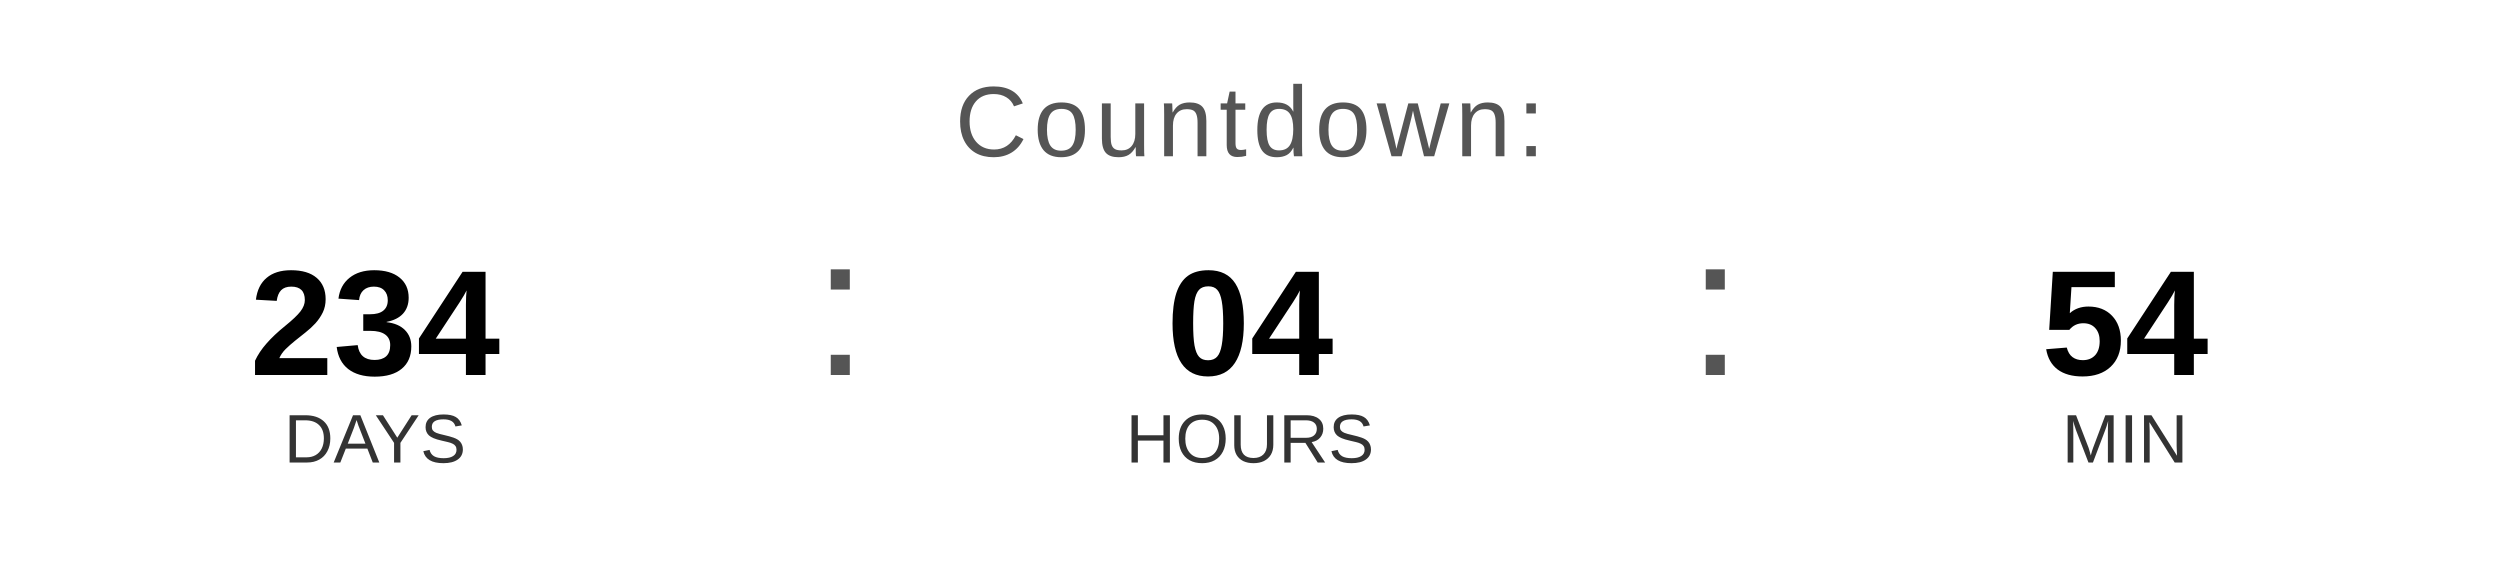
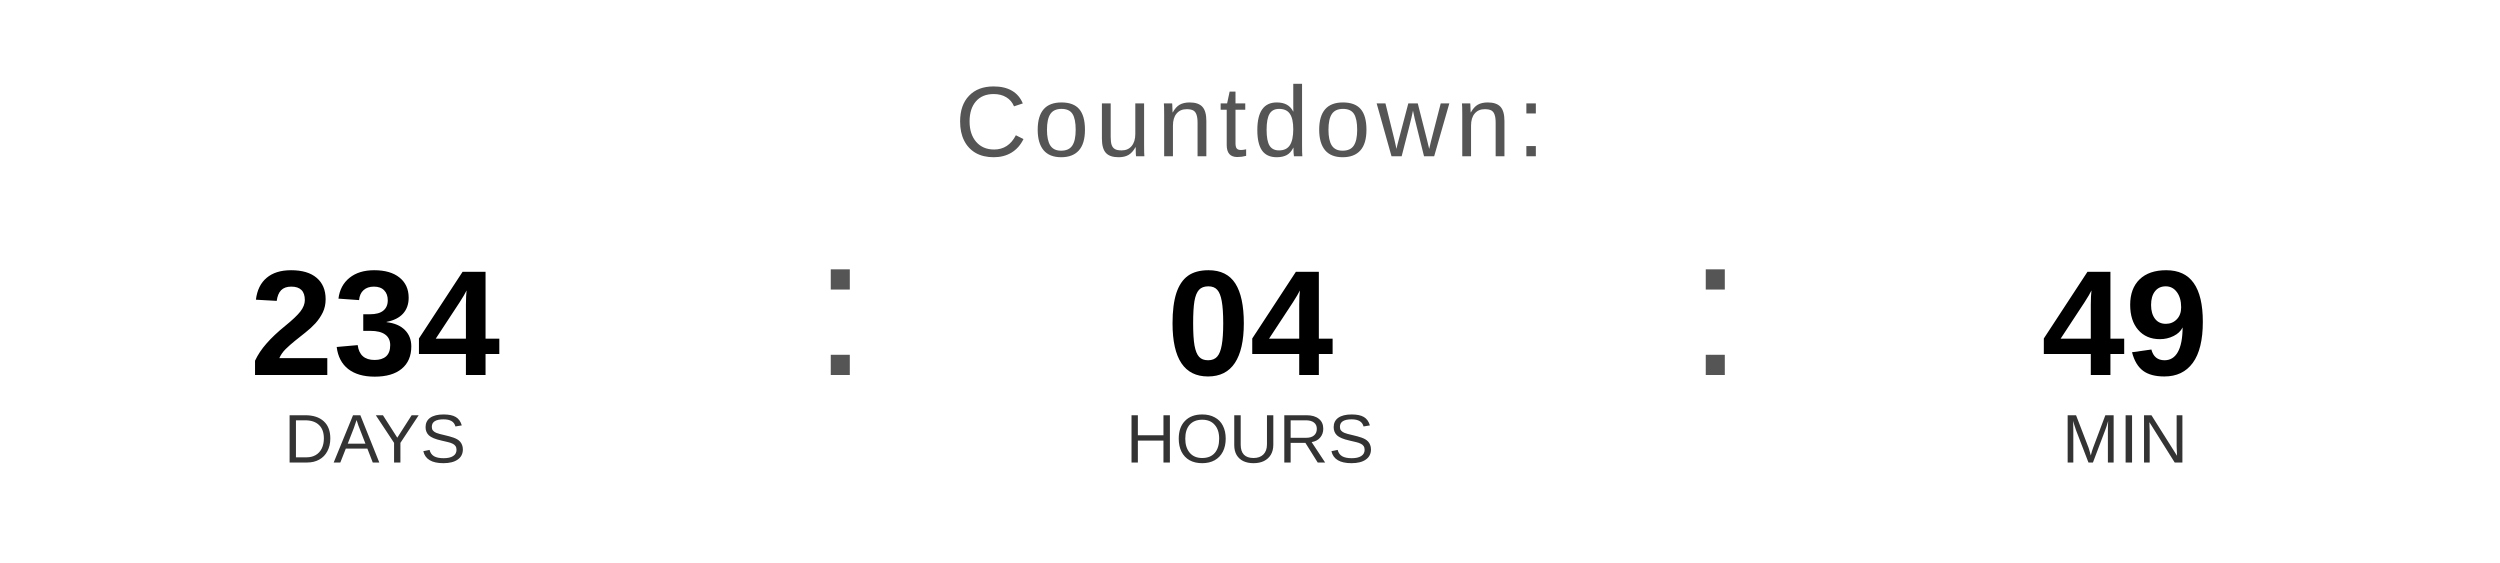
<svg xmlns="http://www.w3.org/2000/svg" width="400" height="90" viewBox="0 0 400 90">
  <text x="200" y="25" font-family="Arial, Helvetica, sans-serif" font-size="16" fill="#555555" text-anchor="middle" letter-spacing="1">
    Countdown:
  </text>
  <text x="60" y="60" font-family="Arial, Helvetica, sans-serif" font-size="24" font-weight="bold" fill="#000000" text-anchor="middle">234</text>
  <text x="60" y="74" font-family="Arial, Helvetica, sans-serif" font-size="11" fill="#333333" text-anchor="middle">DAYS</text>
  <text x="130" y="60" font-family="Arial, sans-serif" font-size="32" fill="#555555">:</text>
  <text x="200" y="60" font-family="Arial, Helvetica, sans-serif" font-size="24" font-weight="bold" fill="#000000" text-anchor="middle">04</text>
  <text x="200" y="74" font-family="Arial, Helvetica, sans-serif" font-size="11" fill="#333333" text-anchor="middle">HOURS</text>
  <text x="270" y="60" font-family="Arial, sans-serif" font-size="32" fill="#555555">:</text>
-   <text x="340" y="60" font-family="Arial, Helvetica, sans-serif" font-size="24" font-weight="bold" fill="#000000" text-anchor="middle">54</text>
+   <text x="340" y="60" font-family="Arial, Helvetica, sans-serif" font-size="24" font-weight="bold" fill="#000000" text-anchor="middle">49</text>
  <text x="340" y="74" font-family="Arial, Helvetica, sans-serif" font-size="11" fill="#333333" text-anchor="middle">MIN</text>
</svg>
